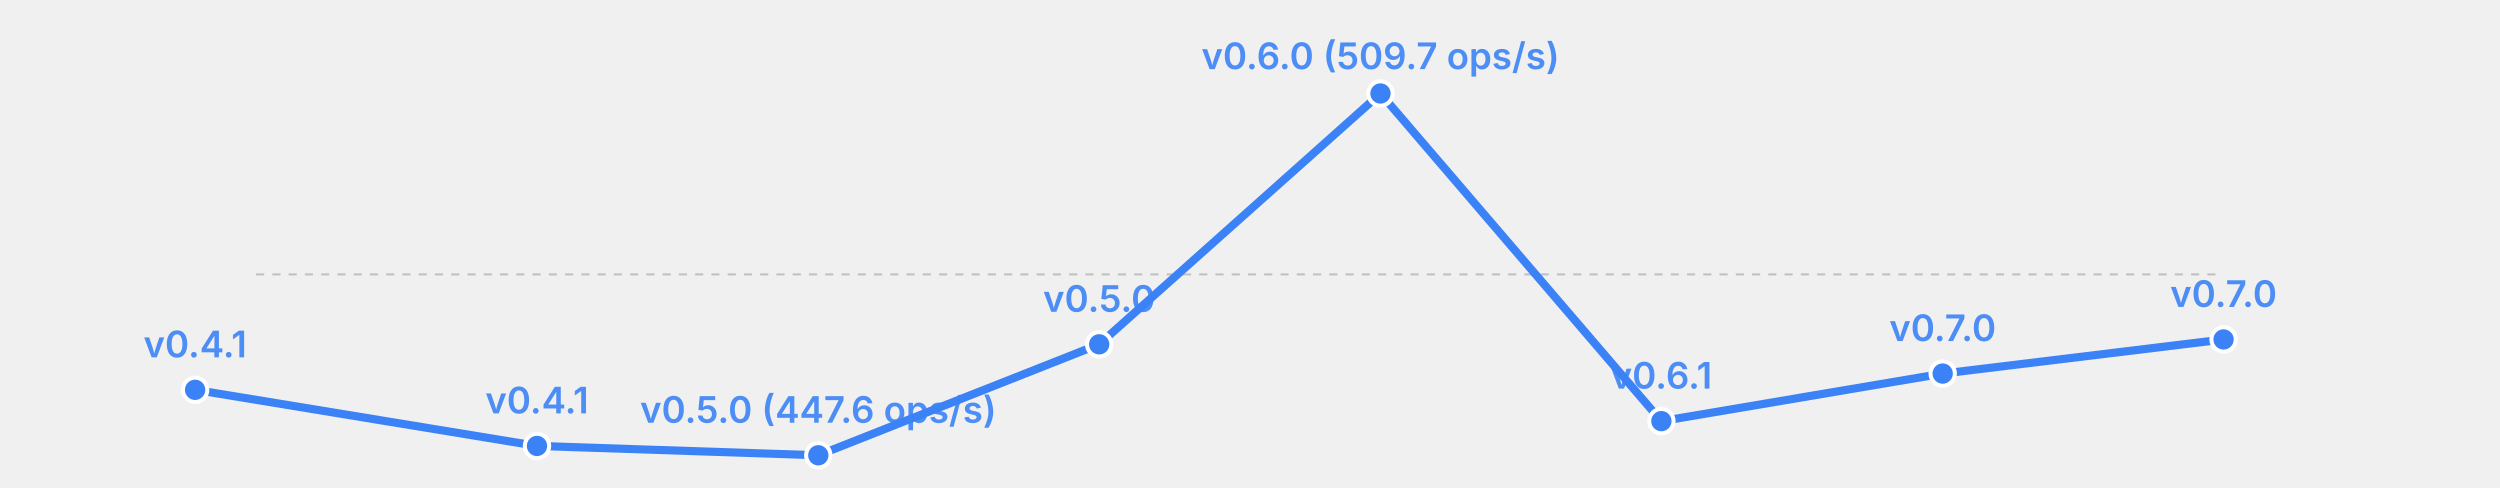
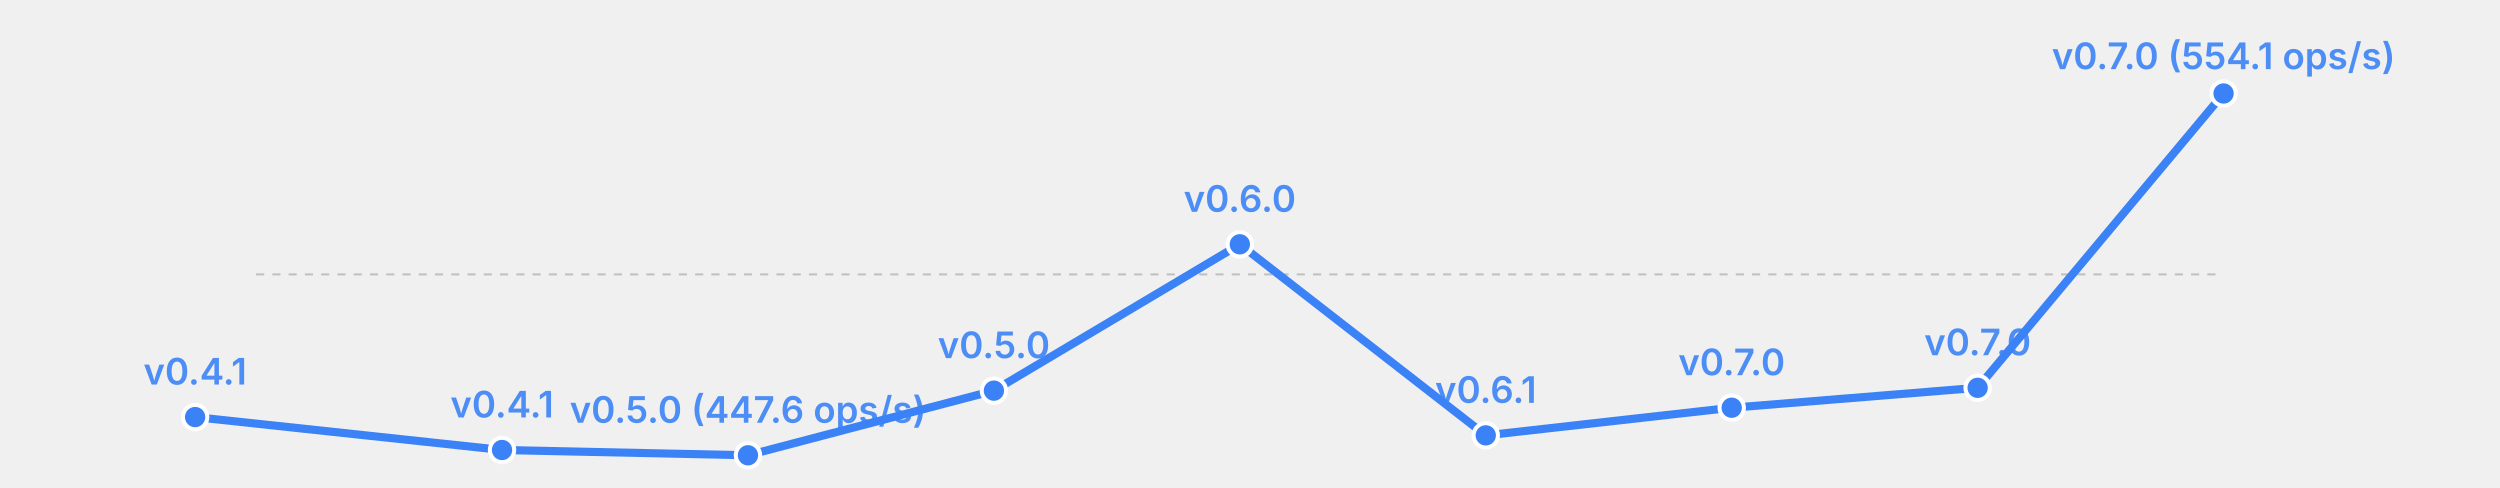
<svg xmlns="http://www.w3.org/2000/svg" width="615" height="120" viewBox="0 0 615 120">
  <rect width="615" height="120" fill="transparent" />
  <line x1="63" y1="67.5" x2="547" y2="67.5" stroke="currentColor" stroke-width="0.5" opacity="0.2" stroke-dasharray="2,2" />
-   <polyline fill="none" stroke="#3b82f6" stroke-width="2" points="48.0,95.9 132.1,109.7 201.3,112.0 270.4,84.7 339.6,23.0 408.7,103.6 477.9,91.9 547.0,83.5" stroke-linecap="round" stroke-linejoin="round" />
-   <circle cx="48.0" cy="95.9" r="3" fill="#3b82f6" stroke="white" stroke-width="1" />
-   <text x="48.0" y="87.9" font-size="9" fill="#3b82f6" text-anchor="middle" font-family="system-ui, -apple-system, sans-serif" font-weight="600" opacity="0.9">v0.4.1</text>
-   <circle cx="132.1" cy="109.7" r="3" fill="#3b82f6" stroke="white" stroke-width="1" />
-   <text x="132.1" y="101.7" font-size="9" fill="#3b82f6" text-anchor="middle" font-family="system-ui, -apple-system, sans-serif" font-weight="600" opacity="0.9">v0.4.1</text>
-   <circle cx="201.3" cy="112.0" r="3" fill="#3b82f6" stroke="white" stroke-width="1" />
-   <text x="201.3" y="104.0" font-size="9" fill="#3b82f6" text-anchor="middle" font-family="system-ui, -apple-system, sans-serif" font-weight="600" opacity="0.9">v0.5.0 (447.6 ops/s)</text>
-   <circle cx="270.4" cy="84.7" r="3" fill="#3b82f6" stroke="white" stroke-width="1" />
-   <text x="270.4" y="76.7" font-size="9" fill="#3b82f6" text-anchor="middle" font-family="system-ui, -apple-system, sans-serif" font-weight="600" opacity="0.9">v0.5.0</text>
-   <circle cx="339.6" cy="23.0" r="3" fill="#3b82f6" stroke="white" stroke-width="1" />
-   <text x="339.6" y="17.0" font-size="9" fill="#3b82f6" text-anchor="middle" font-family="system-ui, -apple-system, sans-serif" font-weight="600" opacity="0.9">v0.6.0 (509.7 ops/s)</text>
-   <circle cx="408.7" cy="103.6" r="3" fill="#3b82f6" stroke="white" stroke-width="1" />
-   <text x="408.7" y="95.6" font-size="9" fill="#3b82f6" text-anchor="middle" font-family="system-ui, -apple-system, sans-serif" font-weight="600" opacity="0.9">v0.6.1</text>
-   <circle cx="477.9" cy="91.9" r="3" fill="#3b82f6" stroke="white" stroke-width="1" />
-   <text x="477.9" y="83.9" font-size="9" fill="#3b82f6" text-anchor="middle" font-family="system-ui, -apple-system, sans-serif" font-weight="600" opacity="0.9">v0.7.0</text>
-   <circle cx="547.0" cy="83.5" r="3" fill="#3b82f6" stroke="white" stroke-width="1" />
-   <text x="547.0" y="75.5" font-size="9" fill="#3b82f6" text-anchor="middle" font-family="system-ui, -apple-system, sans-serif" font-weight="600" opacity="0.9">v0.7.0</text>
+   <polyline fill="none" stroke="#3b82f6" stroke-width="2" points="48.0,102.6 123.5,110.7 184.0,112.0 244.5,96.1 305.0,60.1 365.5,107.1 426.0,100.3 486.5,95.4 547.0,23.0" stroke-linecap="round" stroke-linejoin="round" />
+   <circle cx="48.0" cy="102.6" r="3" fill="#3b82f6" stroke="white" stroke-width="1" />
+   <text x="48.0" y="94.6" font-size="9" fill="#3b82f6" text-anchor="middle" font-family="system-ui, -apple-system, sans-serif" font-weight="600" opacity="0.9">v0.4.1</text>
+   <circle cx="123.5" cy="110.7" r="3" fill="#3b82f6" stroke="white" stroke-width="1" />
+   <text x="123.5" y="102.7" font-size="9" fill="#3b82f6" text-anchor="middle" font-family="system-ui, -apple-system, sans-serif" font-weight="600" opacity="0.9">v0.4.1</text>
+   <circle cx="184.0" cy="112.0" r="3" fill="#3b82f6" stroke="white" stroke-width="1" />
+   <text x="184.0" y="104.0" font-size="9" fill="#3b82f6" text-anchor="middle" font-family="system-ui, -apple-system, sans-serif" font-weight="600" opacity="0.9">v0.5.0 (447.6 ops/s)</text>
+   <circle cx="244.5" cy="96.1" r="3" fill="#3b82f6" stroke="white" stroke-width="1" />
+   <text x="244.5" y="88.1" font-size="9" fill="#3b82f6" text-anchor="middle" font-family="system-ui, -apple-system, sans-serif" font-weight="600" opacity="0.9">v0.5.0</text>
+   <circle cx="305.0" cy="60.1" r="3" fill="#3b82f6" stroke="white" stroke-width="1" />
+   <text x="305.0" y="52.1" font-size="9" fill="#3b82f6" text-anchor="middle" font-family="system-ui, -apple-system, sans-serif" font-weight="600" opacity="0.9">v0.6.0</text>
+   <circle cx="365.5" cy="107.1" r="3" fill="#3b82f6" stroke="white" stroke-width="1" />
+   <text x="365.5" y="99.1" font-size="9" fill="#3b82f6" text-anchor="middle" font-family="system-ui, -apple-system, sans-serif" font-weight="600" opacity="0.9">v0.6.1</text>
+   <circle cx="426.0" cy="100.3" r="3" fill="#3b82f6" stroke="white" stroke-width="1" />
+   <text x="426.0" y="92.3" font-size="9" fill="#3b82f6" text-anchor="middle" font-family="system-ui, -apple-system, sans-serif" font-weight="600" opacity="0.9">v0.7.0</text>
+   <circle cx="486.5" cy="95.4" r="3" fill="#3b82f6" stroke="white" stroke-width="1" />
+   <text x="486.5" y="87.4" font-size="9" fill="#3b82f6" text-anchor="middle" font-family="system-ui, -apple-system, sans-serif" font-weight="600" opacity="0.9">v0.7.0</text>
+   <circle cx="547.0" cy="23.0" r="3" fill="#3b82f6" stroke="white" stroke-width="1" />
+   <text x="547.0" y="17.0" font-size="9" fill="#3b82f6" text-anchor="middle" font-family="system-ui, -apple-system, sans-serif" font-weight="600" opacity="0.9">v0.7.0 (554.1 ops/s)</text>
</svg>
